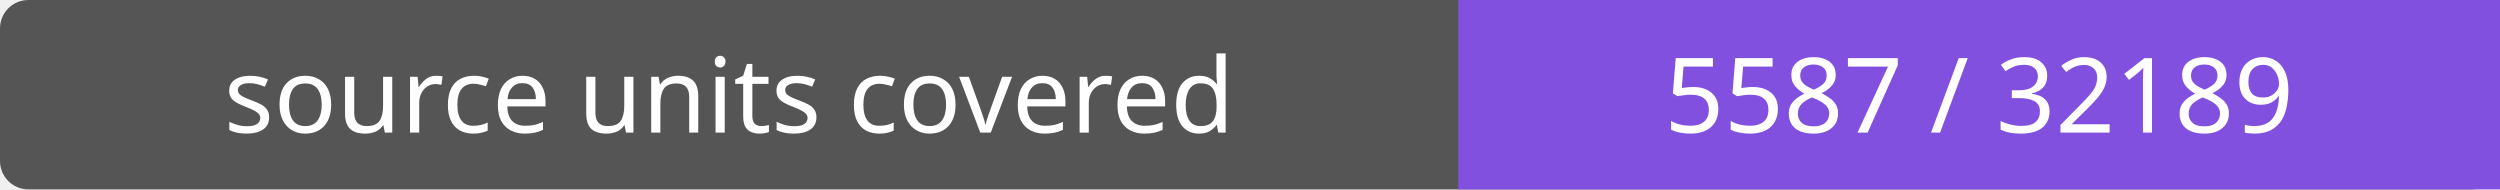
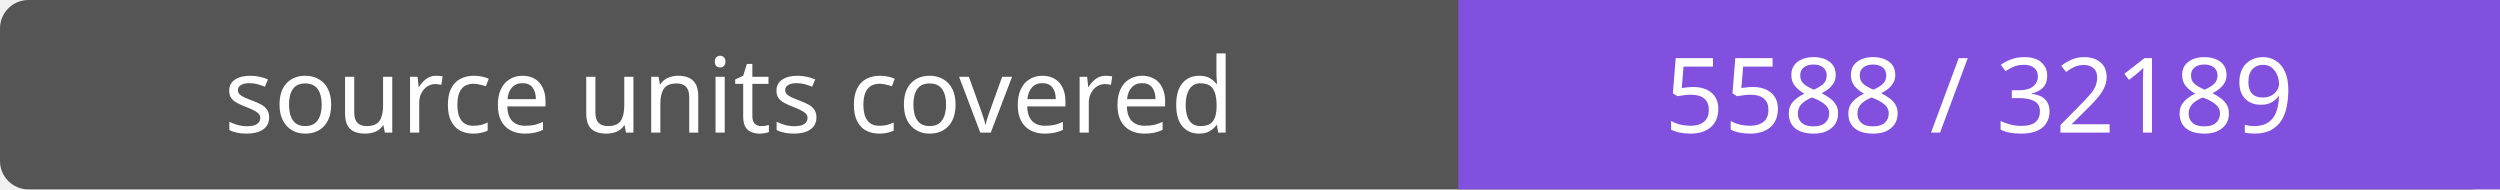
- <svg xmlns="http://www.w3.org/2000/svg" width="264" height="20" role="img" aria-label="source units covered: 5587 / 32189">
+ <svg xmlns="http://www.w3.org/2000/svg" width="264" height="20" role="img" aria-label="source units covered: 5588 / 32189">
  <rect width="264" height="20" rx="3" fill="#555" />
  <path fill="#8250df" d="M154 0h110v20H154z" />
  <g fill="#fff" text-anchor="middle" font-family="Verdana,sans-serif" font-size="11">
    <text x="77.0" y="14">source units covered</text>
-     <text x="209.0" y="14">5587 / 32189</text>
+     <text x="209.0" y="14">5588 / 32189</text>
  </g>
</svg>
